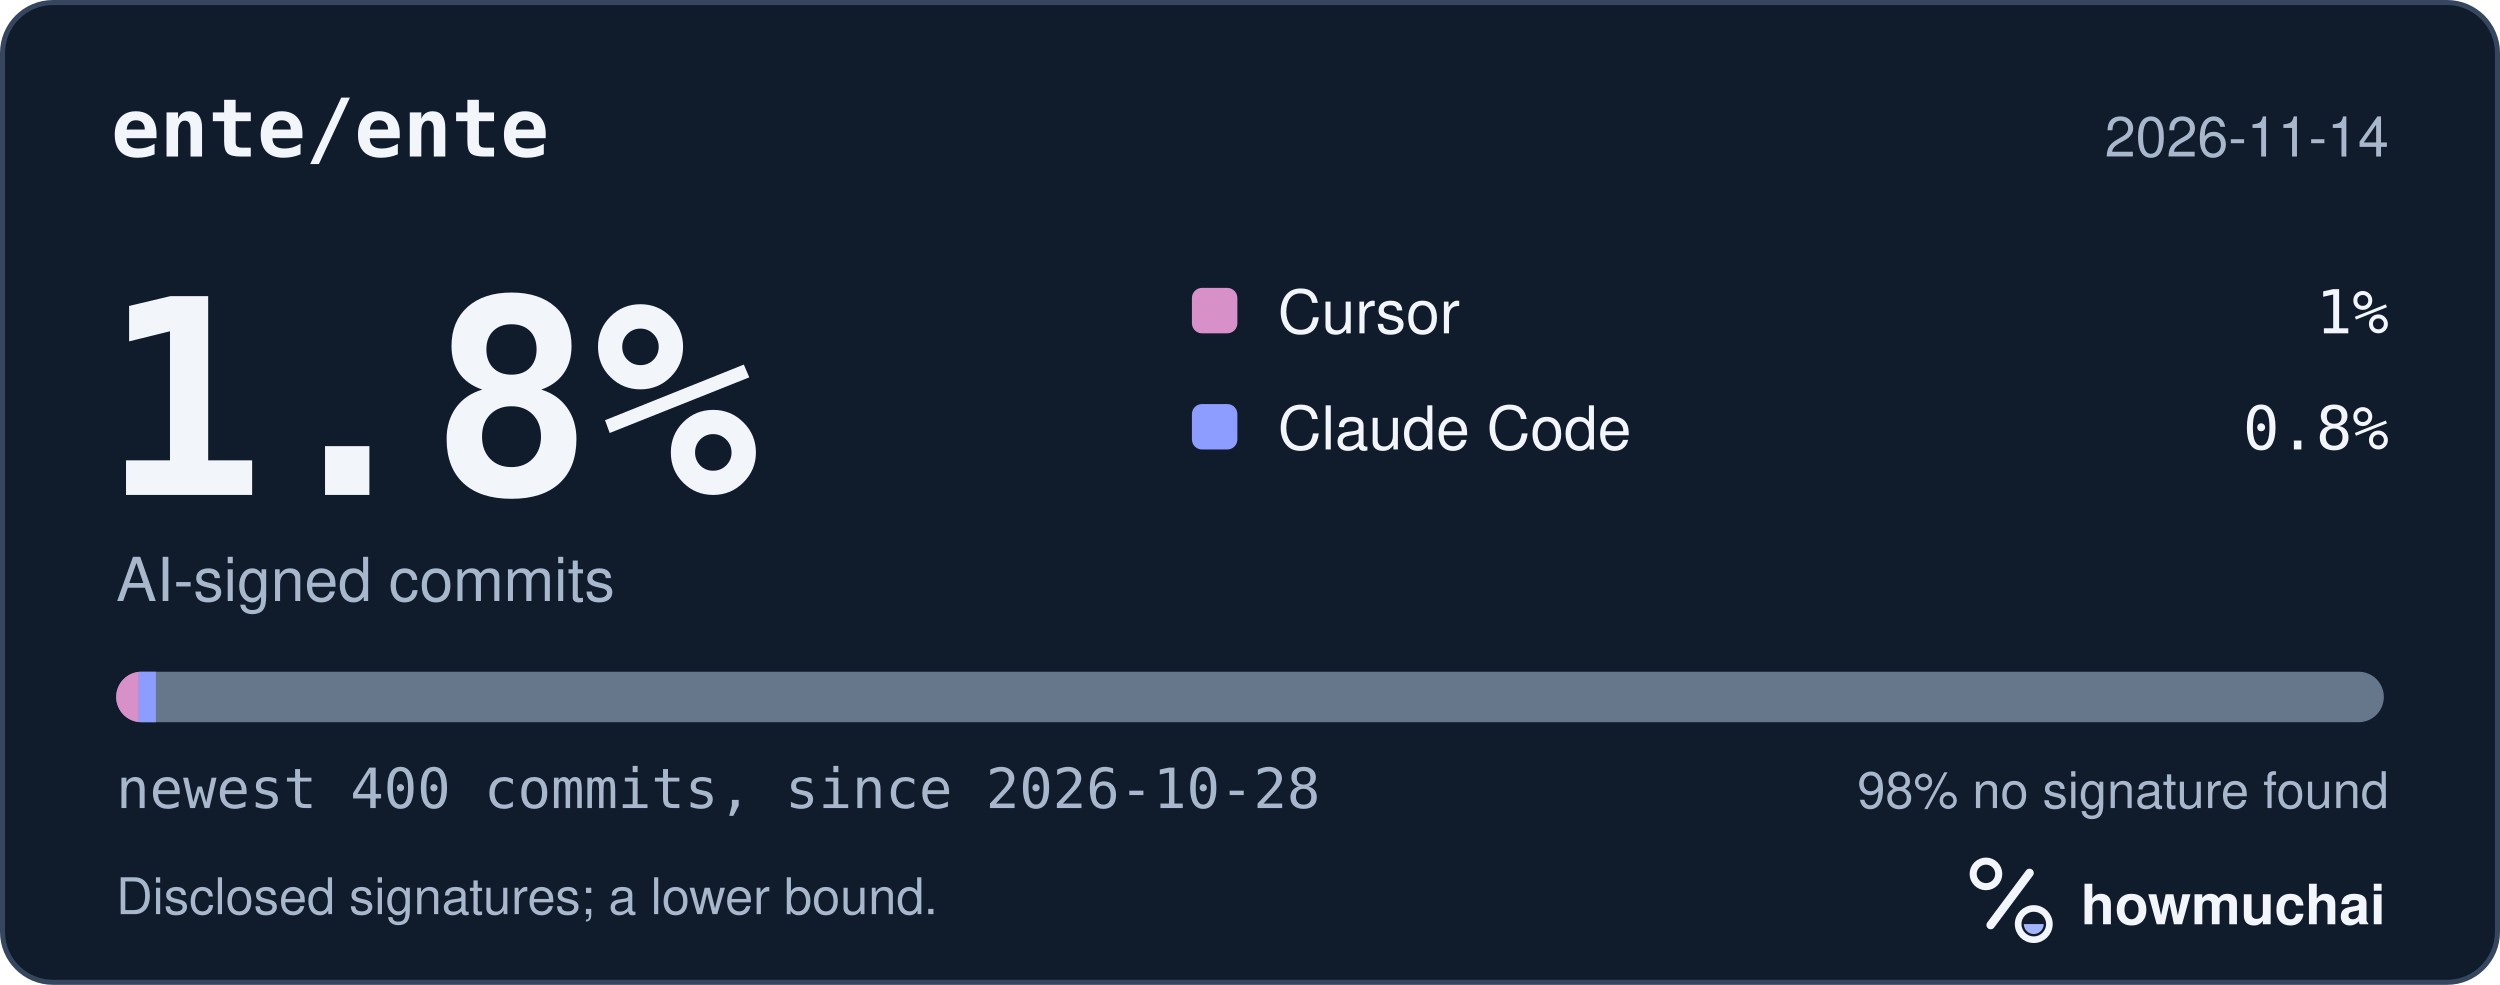
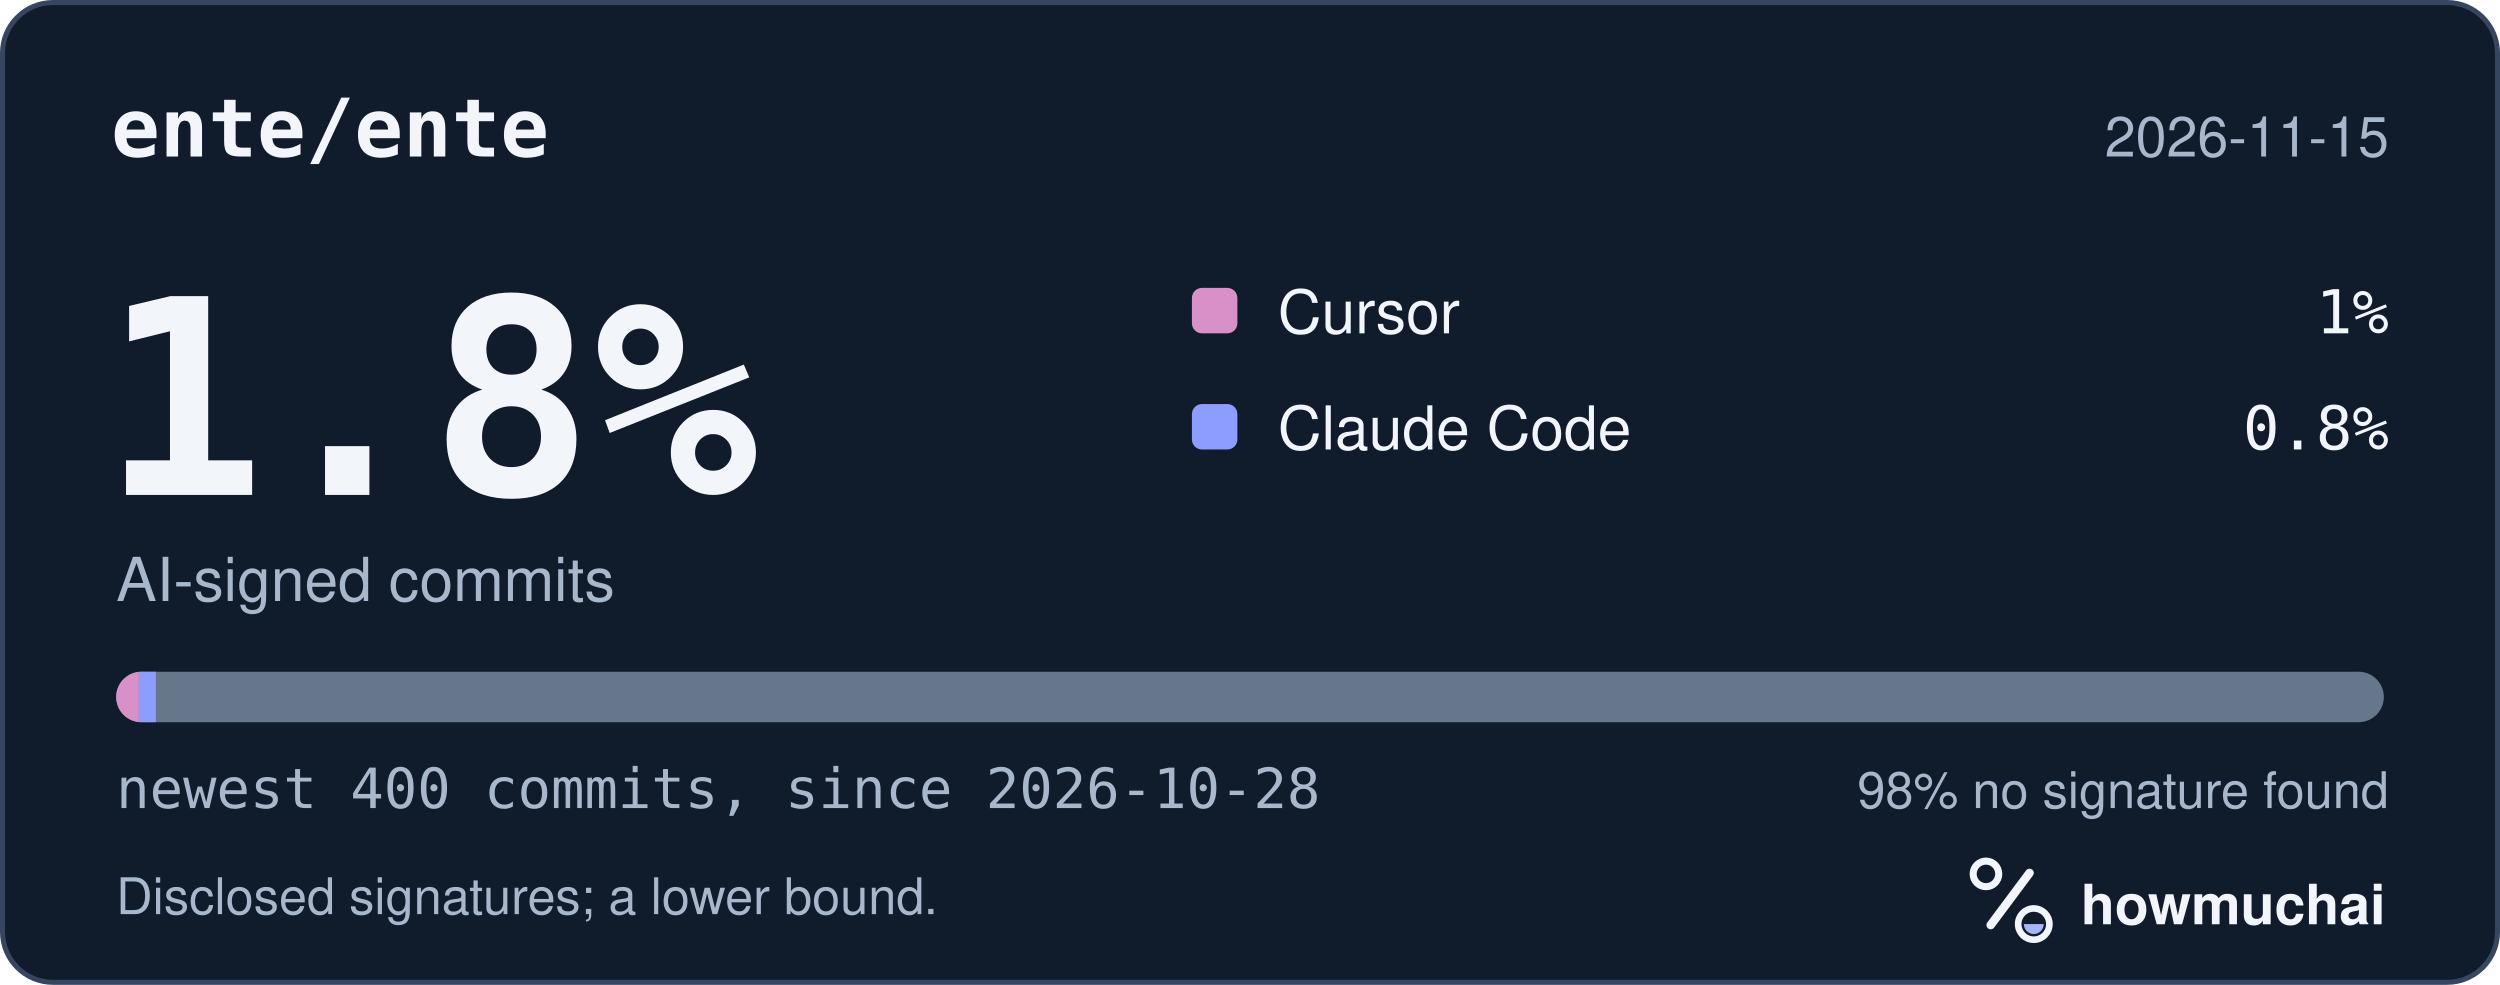
<svg xmlns="http://www.w3.org/2000/svg" width="495" height="195" viewBox="0 0 495 195" role="img" aria-labelledby="hm-t hm-d">
  <rect x="0.5" y="0.5" width="494" height="194" rx="10" fill="#101B2C" stroke="#35465E" />
  <text x="22" y="31" fill="#F2F5FA" font-family="ui-monospace, SF Mono, Menlo, Consolas, IBM Plex Mono, monospace" font-size="16" font-weight="600">ente/ente</text>
-   <text x="473" y="31" fill="#A8B7CC" font-family="-apple-system, BlinkMacSystemFont, Segoe UI, Helvetica, Arial, Fira Sans, sans-serif" font-size="11" text-anchor="end">2026-11-14</text>
+   <text x="473" y="31" fill="#A8B7CC" font-family="-apple-system, BlinkMacSystemFont, Segoe UI, Helvetica, Arial, Fira Sans, sans-serif" font-size="11" text-anchor="end">2026-11-15</text>
  <text x="20" y="98" fill="#F2F5FA" font-family="ui-monospace, SF Mono, Menlo, Consolas, IBM Plex Mono, monospace" font-size="54" font-weight="700">1.8%</text>
  <text x="23" y="119" fill="#A8B7CC" font-family="-apple-system, BlinkMacSystemFont, Segoe UI, Helvetica, Arial, Fira Sans, sans-serif" font-size="12">AI-signed commits</text>
  <rect x="236" y="57" width="9" height="9" rx="2" fill="#D891C8" />
  <text x="253" y="66" fill="#F2F5FA" font-family="-apple-system, BlinkMacSystemFont, Segoe UI, Helvetica, Arial, Fira Sans, sans-serif" font-size="12">Cursor</text>
  <text x="473" y="66" fill="#F2F5FA" font-family="ui-monospace, SF Mono, Menlo, Consolas, IBM Plex Mono, monospace" font-size="12" text-anchor="end">1%</text>
  <rect x="236" y="80" width="9" height="9" rx="2" fill="#8D9DFF" />
  <text x="253" y="89" fill="#F2F5FA" font-family="-apple-system, BlinkMacSystemFont, Segoe UI, Helvetica, Arial, Fira Sans, sans-serif" font-size="12">Claude Code</text>
  <text x="473" y="89" fill="#F2F5FA" font-family="ui-monospace, SF Mono, Menlo, Consolas, IBM Plex Mono, monospace" font-size="12" text-anchor="end">0.8%</text>
  <defs>
    <clipPath id="hm-bar">
      <rect x="23" y="133" width="449" height="10" rx="5" />
    </clipPath>
  </defs>
  <rect x="23" y="133" width="449" height="10" rx="5" fill="#66768B" />
  <g clip-path="url(#hm-bar)">
    <rect x="23.00" y="133" width="4.49" height="10" fill="#D891C8" />
    <rect x="27.49" y="133" width="3.37" height="10" fill="#8D9DFF" />
  </g>
  <text x="23" y="160" fill="#A8B7CC" font-family="ui-monospace, SF Mono, Menlo, Consolas, IBM Plex Mono, monospace" font-size="11">newest 400 commits, since 2026-10-28</text>
  <text x="473" y="160" fill="#A8B7CC" font-family="-apple-system, BlinkMacSystemFont, Segoe UI, Helvetica, Arial, Fira Sans, sans-serif" font-size="10" text-anchor="end">98% no signature found</text>
  <text x="23" y="181" fill="#A8B7CC" font-family="-apple-system, BlinkMacSystemFont, Segoe UI, Helvetica, Arial, Fira Sans, sans-serif" font-size="10">Disclosed signatures; a lower bound.</text>
  <g transform="translate(386 166) scale(0.046875)">
    <circle cx="154" cy="150" r="54" fill="none" stroke="#F2F5FA" stroke-width="30" />
    <path d="M174 366 338 146" fill="none" stroke="#F2F5FA" stroke-width="36" stroke-linecap="round" />
    <circle cx="356" cy="362" r="66" fill="none" stroke="#F2F5FA" stroke-width="28" />
    <path d="M314 362a42 42 0 0 0 84 0Z" fill="#A4B5FF" />
  </g>
  <text x="412" y="183" fill="#F2F5FA" font-family="-apple-system, BlinkMacSystemFont, Segoe UI, Helvetica, Arial, Fira Sans, sans-serif" font-size="11" font-weight="650">howmuchai</text>
</svg>
